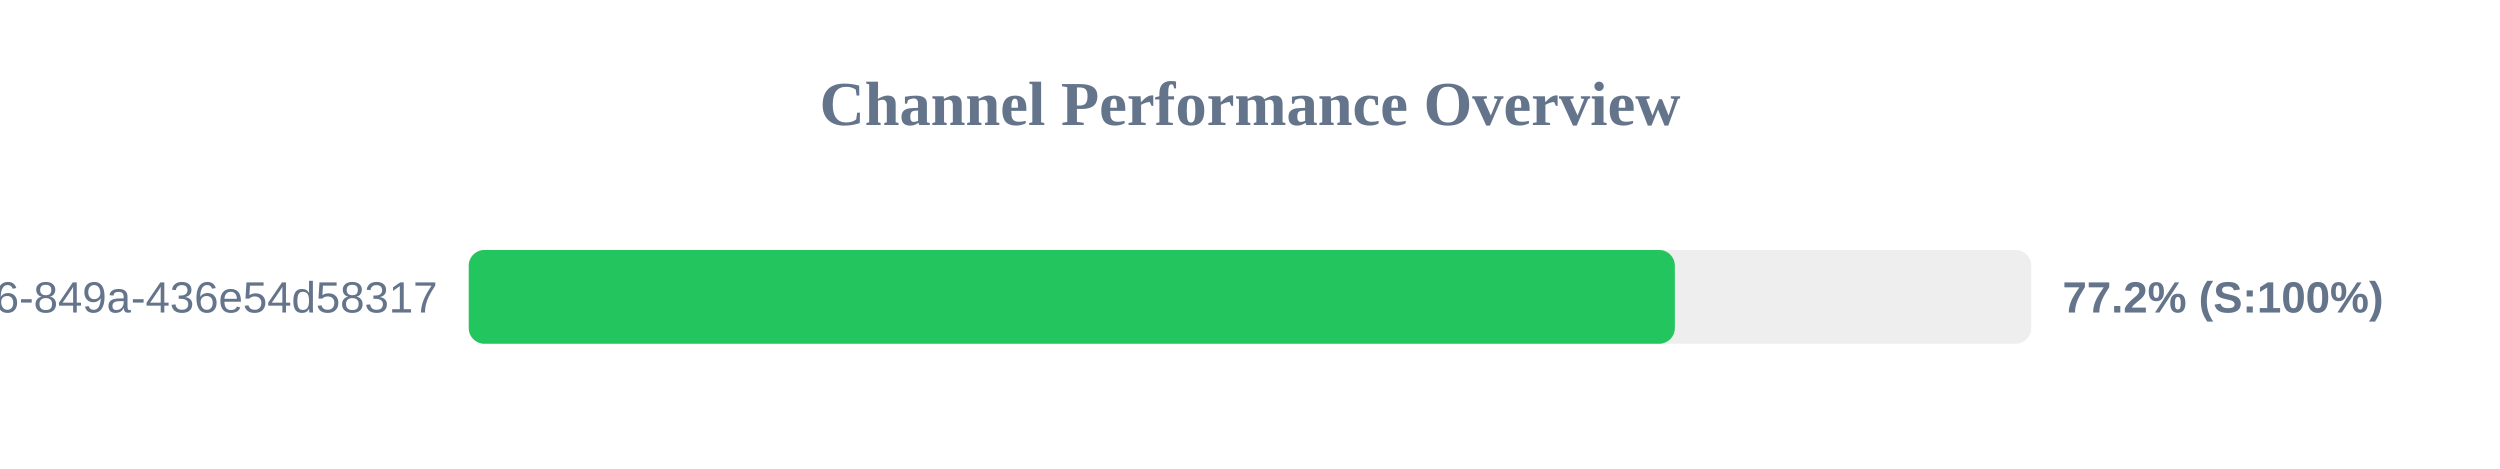
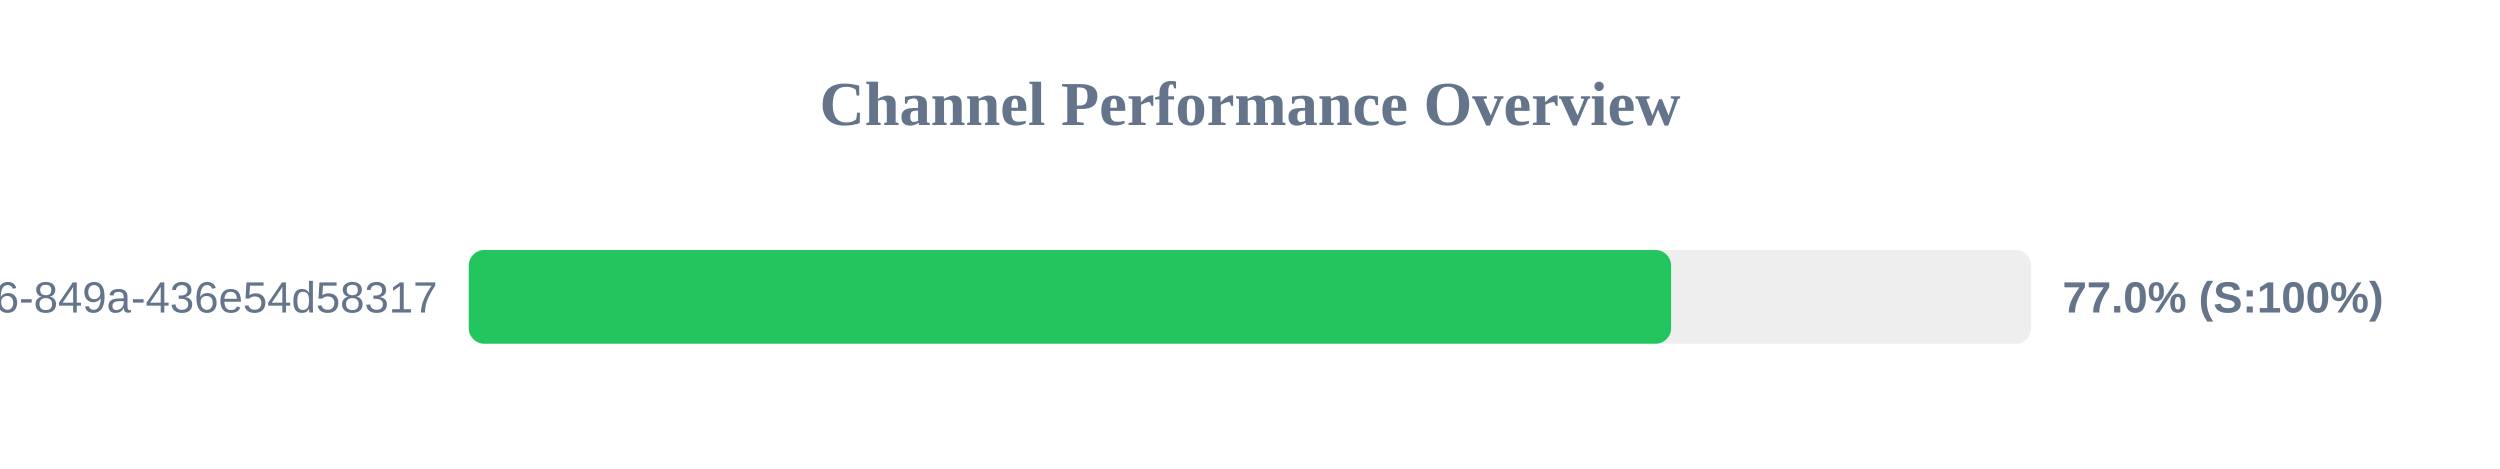
<svg xmlns="http://www.w3.org/2000/svg" width="800" height="150" version="1.1">
  <style>
        .row { font: 14px Arial; fill: #64748b; }
        .score { font: bold 14px Arial; fill: #64748b; }
    </style>
  <text x="400" y="40" text-anchor="middle" font-size="20px" font-weight="bold" fill="#64748b">Channel Performance Overview</text>
  <rect x="150" y="80" width="500" height="30" fill="#eee" rx="5" />
-   <rect x="150" y="80" width="385.95" height="30" fill="#22c55e" rx="5" />
+   <rect x="150" y="80" width="384.75" height="30" fill="#22c55e" rx="5" />
  <text x="140" y="100" text-anchor="end" class="row">?uuid=29fbd51f-03c8-4d76-849a-436e54d58317</text>
-   <text x="660" y="100" text-anchor="start" class="score">77.2% (S:100%)</text>
+   <text x="660" y="100" text-anchor="start" class="score">77.0% (S:100%)</text>
</svg>
